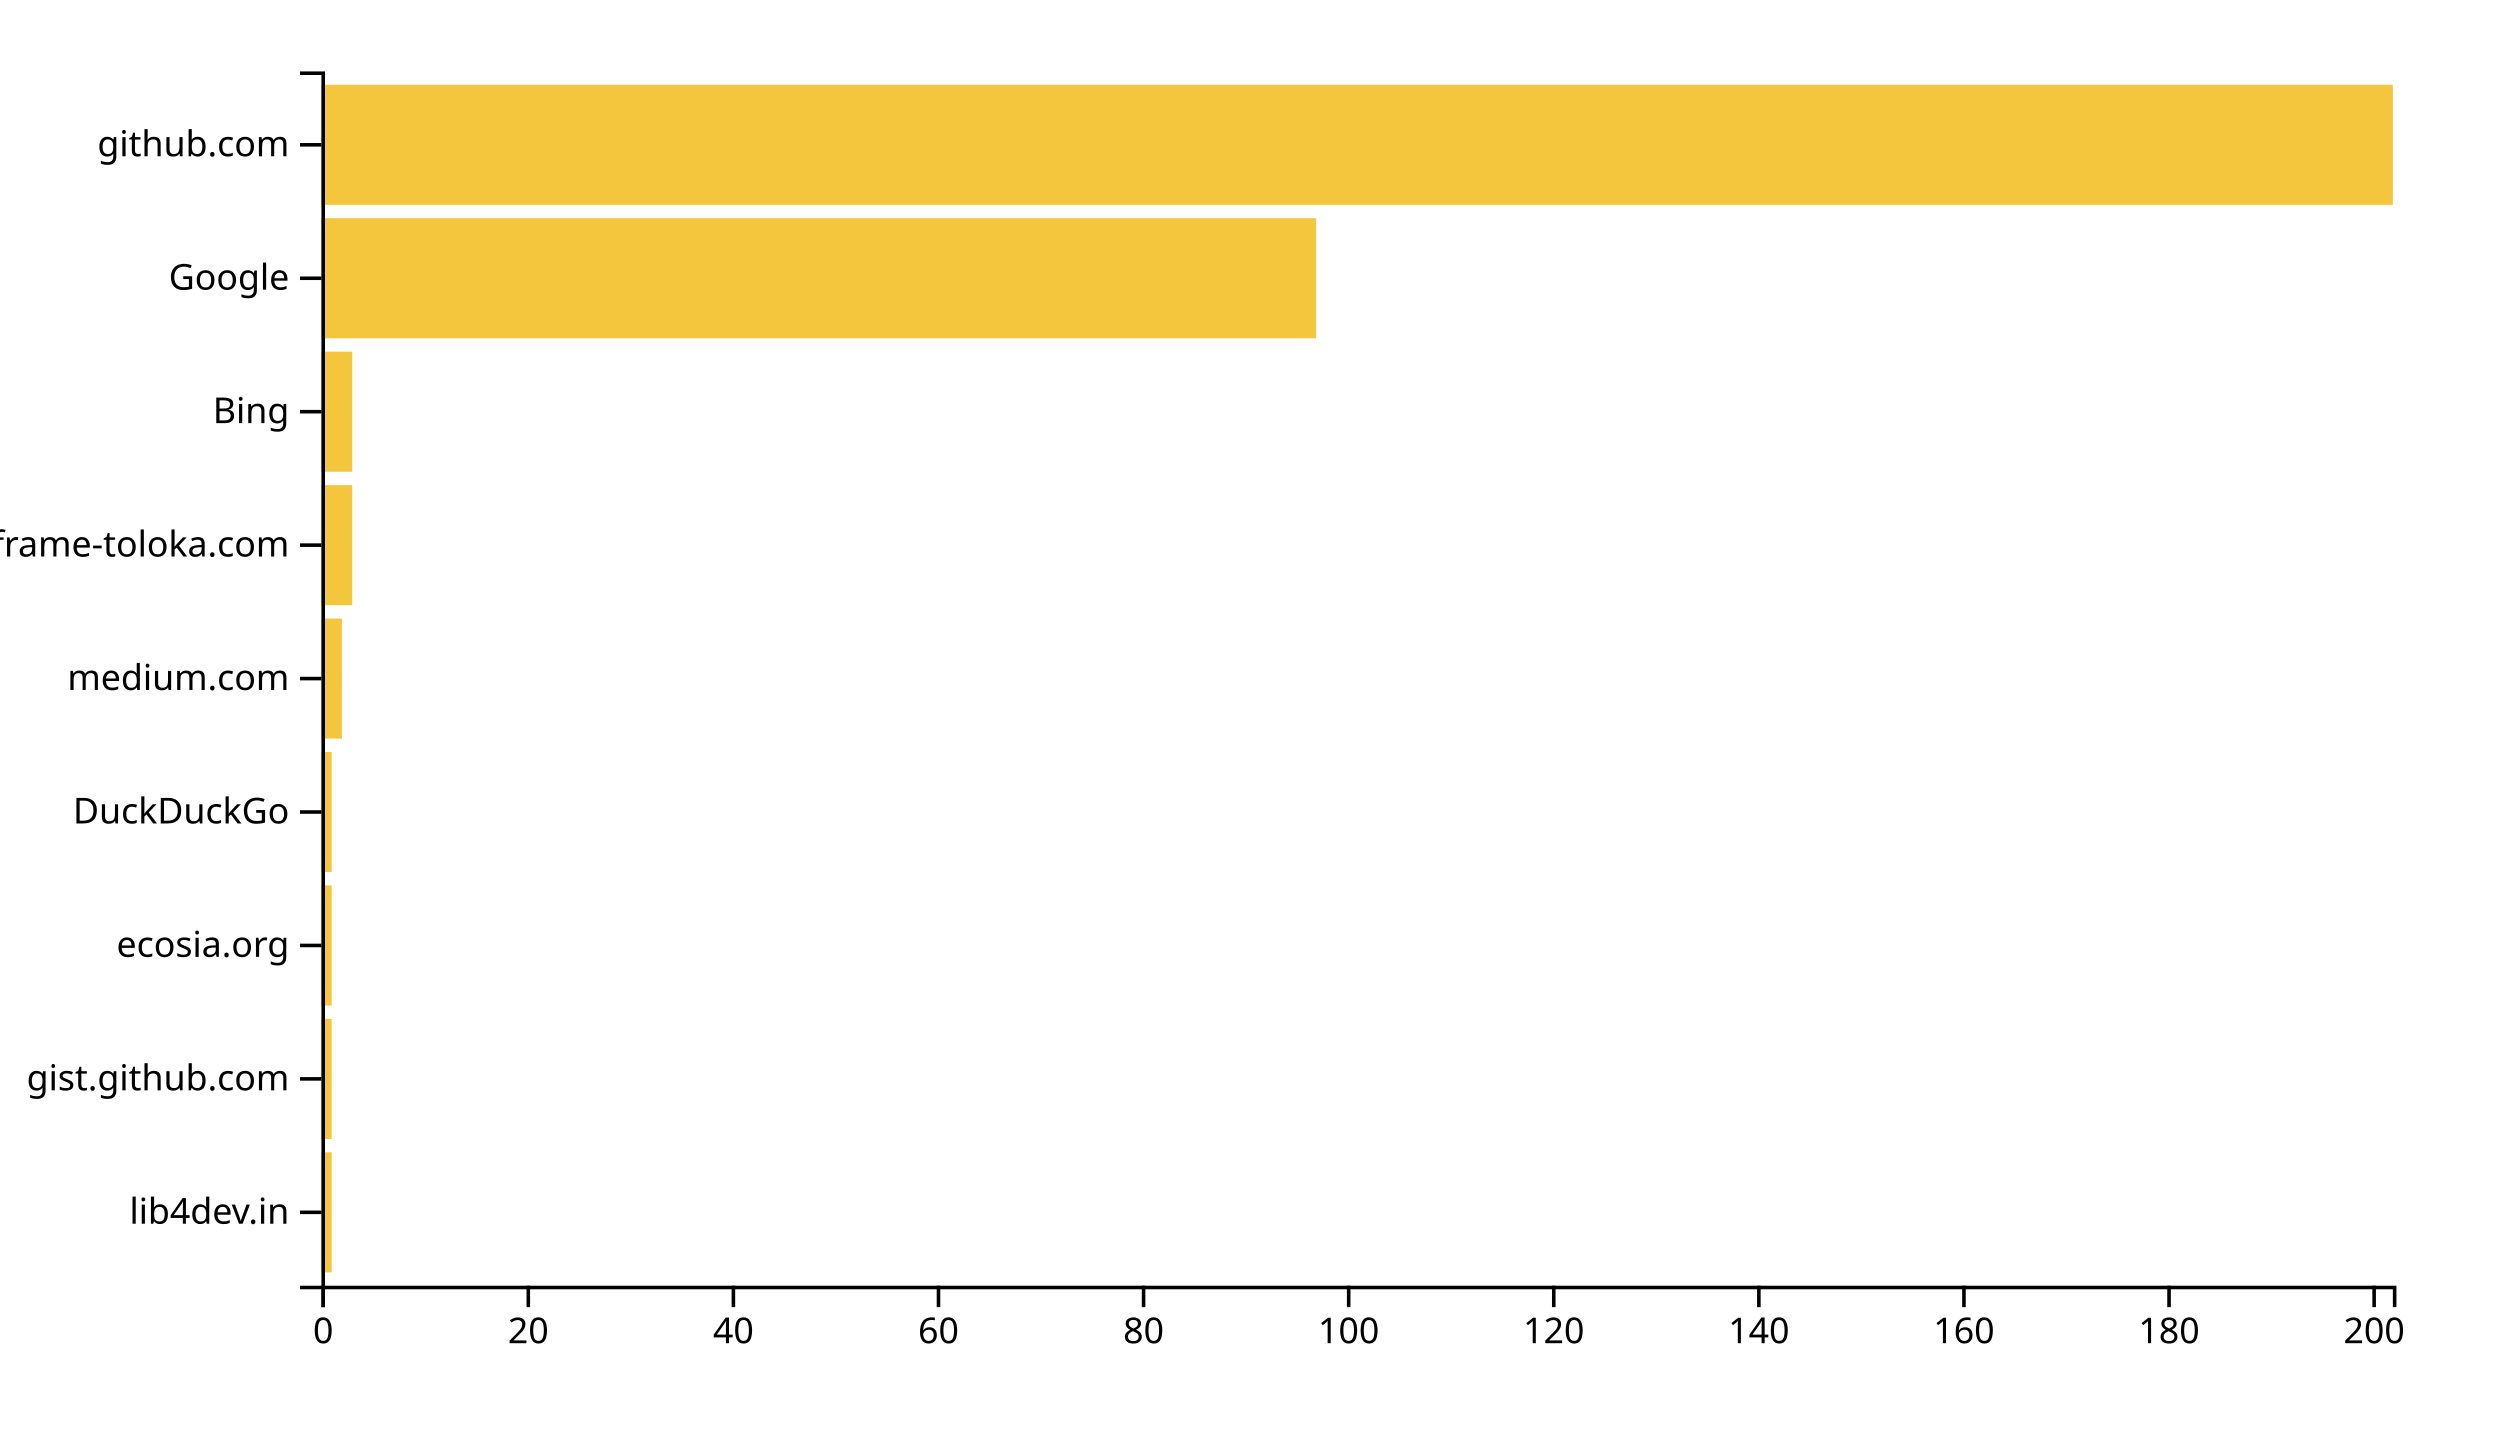
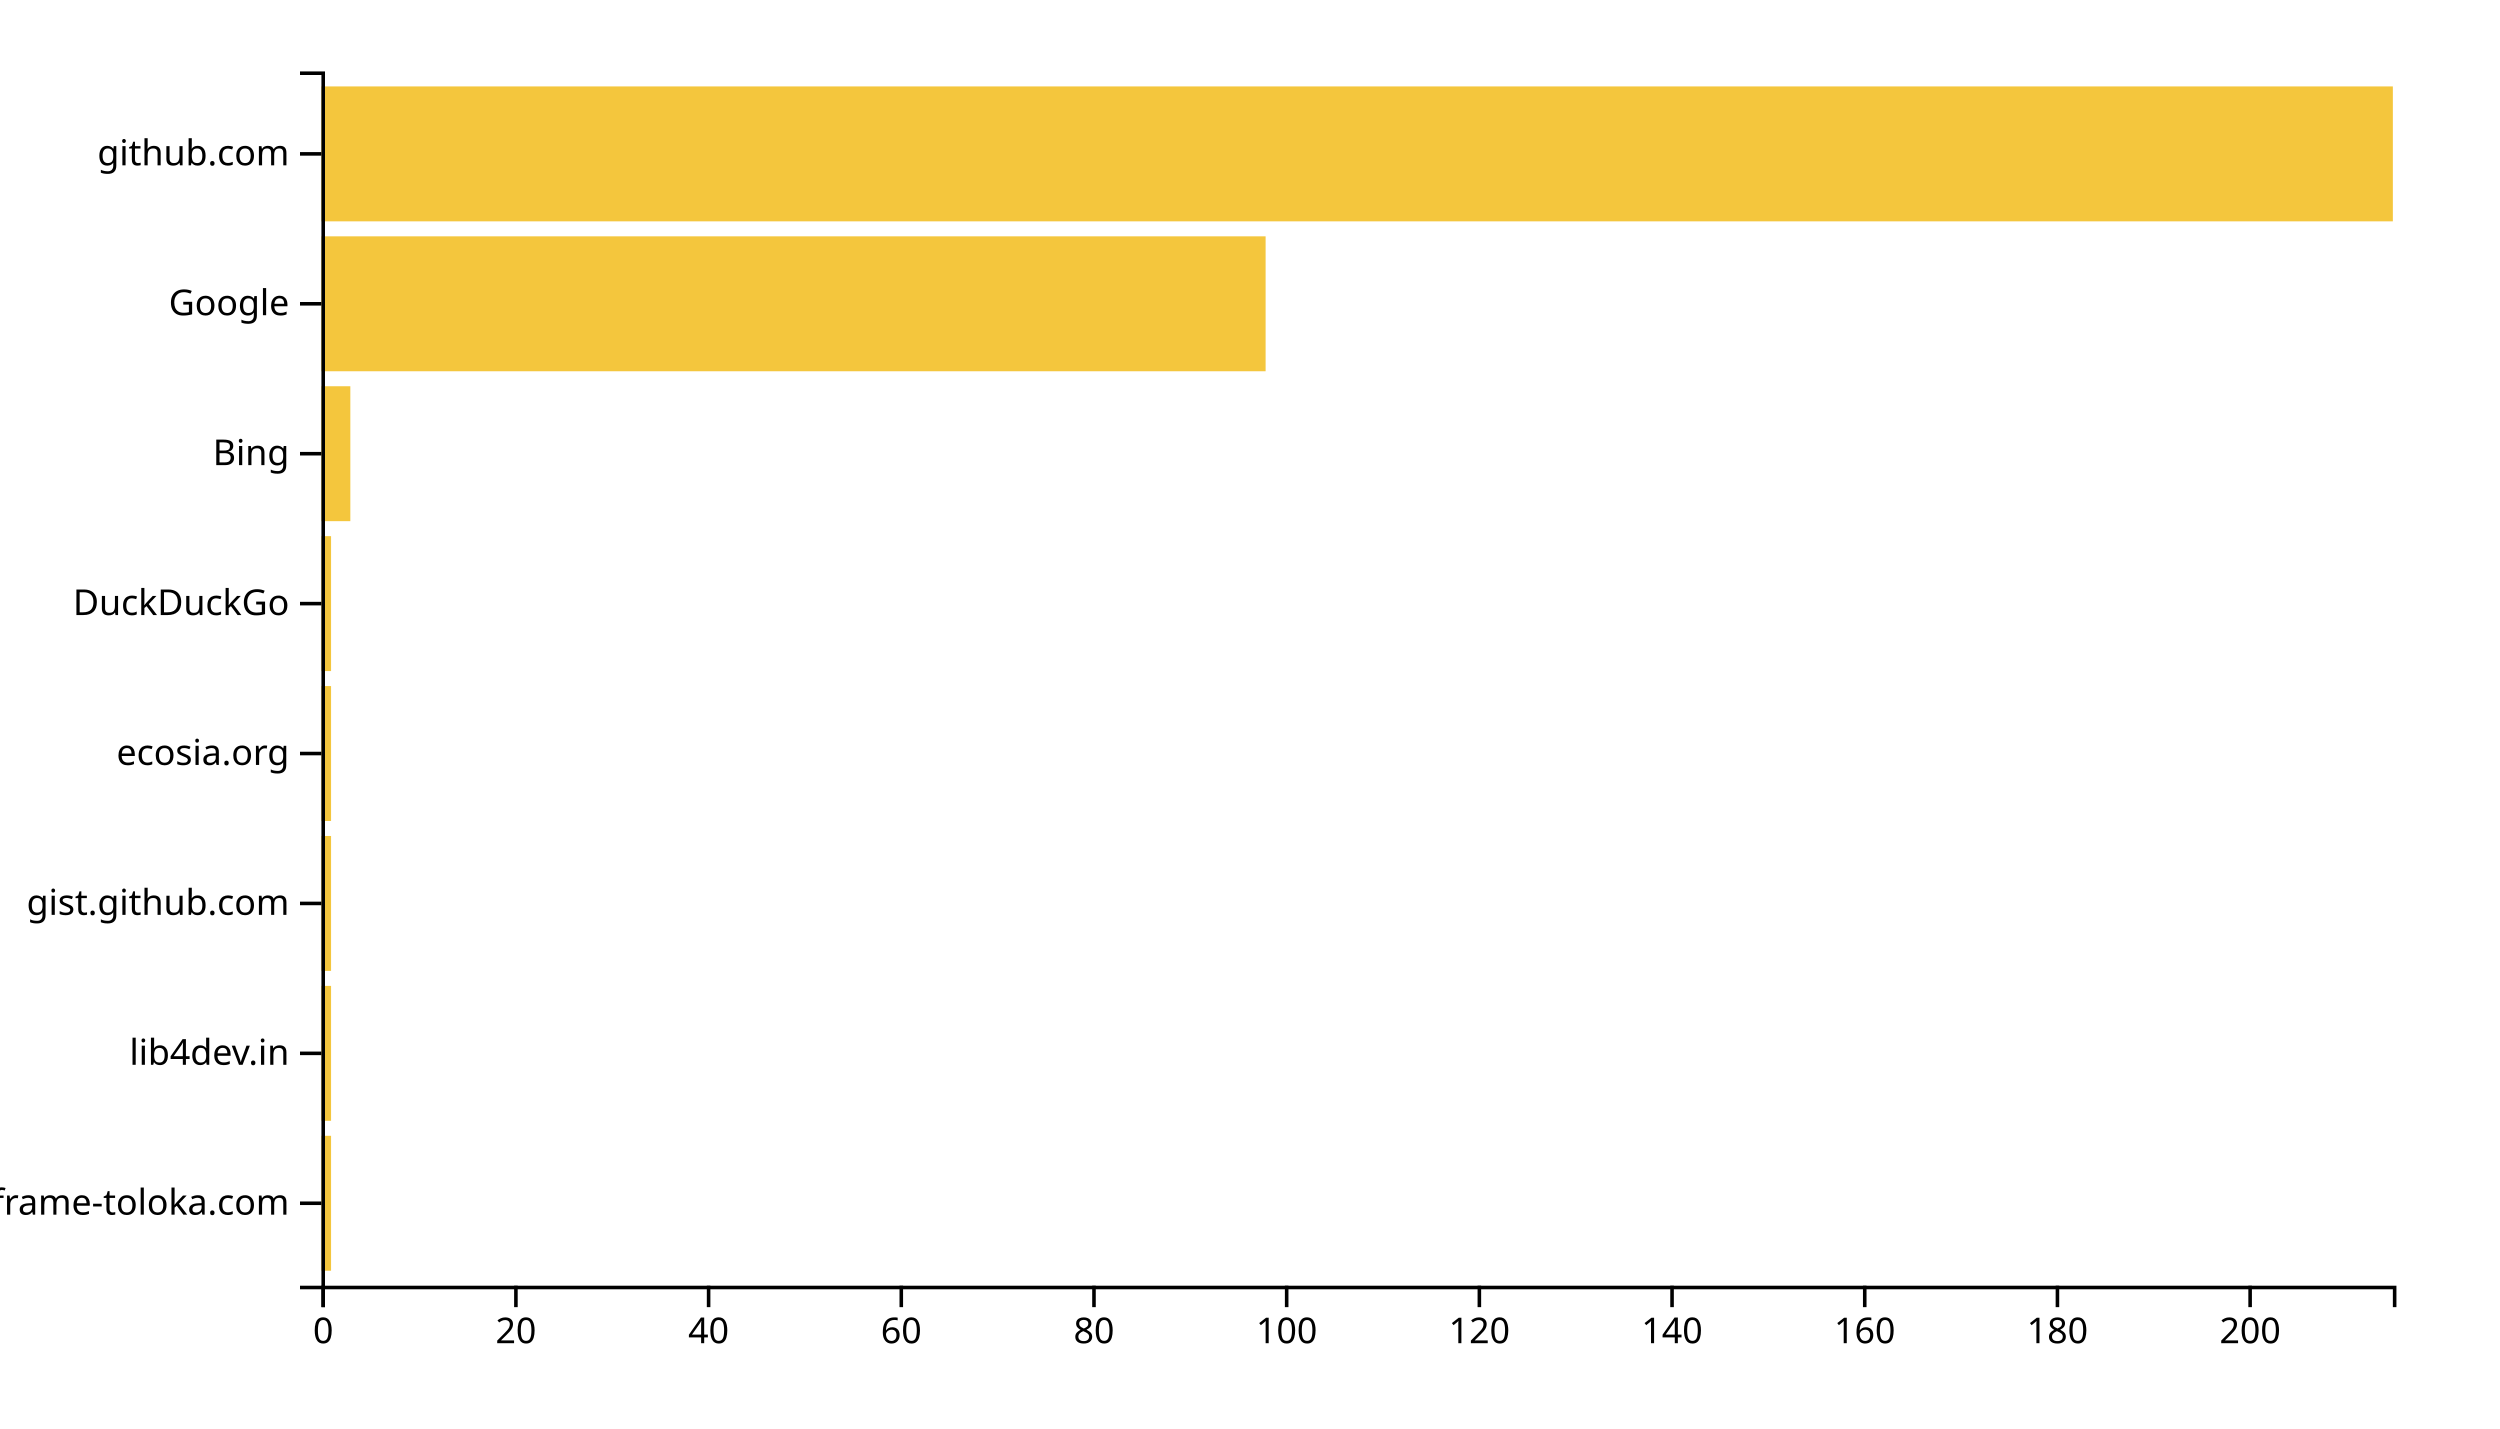
<svg xmlns="http://www.w3.org/2000/svg" width="700" height="400">
  <g transform="translate(90,20)">
-     <rect class="bar" width="2.871" y="302.637" height="33.626" style="fill: #f4c63d; text-anchor: end;" />
-     <rect class="bar" width="2.871" y="265.275" height="33.626" style="fill: #f4c63d; text-anchor: end;" />
-     <rect class="bar" width="2.871" y="227.912" height="33.626" style="fill: #f4c63d; text-anchor: end;" />
-     <rect class="bar" width="2.871" y="190.549" height="33.626" style="fill: #f4c63d; text-anchor: end;" />
-     <rect class="bar" width="5.743" y="153.187" height="33.626" style="fill: #f4c63d; text-anchor: end;" />
-     <rect class="bar" width="8.614" y="115.824" height="33.626" style="fill: #f4c63d; text-anchor: end;" />
-     <rect class="bar" width="8.614" y="78.462" height="33.626" style="fill: #f4c63d; text-anchor: end;" />
-     <rect class="bar" width="278.515" y="41.099" height="33.626" style="fill: #f4c63d; text-anchor: end;" />
-     <rect class="bar" width="580" y="3.736" height="33.626" style="fill: #f4c63d; text-anchor: end;" />
+     <rect class="bar" width="2.698" y="298.025" height="37.778" style="fill: #f4c63d; text-anchor: end;" />
+     <rect class="bar" width="2.698" y="256.049" height="37.778" style="fill: #f4c63d; text-anchor: end;" />
+     <rect class="bar" width="2.698" y="214.074" height="37.778" style="fill: #f4c63d; text-anchor: end;" />
+     <rect class="bar" width="2.698" y="172.099" height="37.778" style="fill: #f4c63d; text-anchor: end;" />
+     <rect class="bar" width="2.698" y="130.123" height="37.778" style="fill: #f4c63d; text-anchor: end;" />
+     <rect class="bar" width="8.093" y="88.148" height="37.778" style="fill: #f4c63d; text-anchor: end;" />
+     <rect class="bar" width="264.372" y="46.173" height="37.778" style="fill: #f4c63d; text-anchor: end;" />
+     <rect class="bar" width="580" y="4.198" height="37.778" style="fill: #f4c63d; text-anchor: end;" />
    <g transform="translate(0,340)" fill="none" font-size="10" font-family="sans-serif" text-anchor="middle">
      <path class="domain" stroke="currentColor" d="M0.5,6V0.5H580.5V6" />
      <g class="tick" opacity="1" transform="translate(0.5,0)">
        <line stroke="currentColor" y2="6" />
        <text fill="currentColor" y="9" dy="0.71em">0</text>
      </g>
-       <g class="tick" opacity="1" transform="translate(57.92574,0)">
+       <g class="tick" opacity="1" transform="translate(54.45349,0)">
        <line stroke="currentColor" y2="6" />
        <text fill="currentColor" y="9" dy="0.71em">20</text>
      </g>
-       <g class="tick" opacity="1" transform="translate(115.3515,0)">
+       <g class="tick" opacity="1" transform="translate(108.407,0)">
        <line stroke="currentColor" y2="6" />
        <text fill="currentColor" y="9" dy="0.71em">40</text>
      </g>
-       <g class="tick" opacity="1" transform="translate(172.7772,0)">
+       <g class="tick" opacity="1" transform="translate(162.3605,0)">
        <line stroke="currentColor" y2="6" />
        <text fill="currentColor" y="9" dy="0.71em">60</text>
      </g>
-       <g class="tick" opacity="1" transform="translate(230.203,0)">
+       <g class="tick" opacity="1" transform="translate(216.314,0)">
        <line stroke="currentColor" y2="6" />
        <text fill="currentColor" y="9" dy="0.71em">80</text>
      </g>
-       <g class="tick" opacity="1" transform="translate(287.6287,0)">
+       <g class="tick" opacity="1" transform="translate(270.2674,0)">
        <line stroke="currentColor" y2="6" />
        <text fill="currentColor" y="9" dy="0.71em">100</text>
      </g>
-       <g class="tick" opacity="1" transform="translate(345.0545,0)">
+       <g class="tick" opacity="1" transform="translate(324.2209,0)">
        <line stroke="currentColor" y2="6" />
        <text fill="currentColor" y="9" dy="0.71em">120</text>
      </g>
-       <g class="tick" opacity="1" transform="translate(402.4802,0)">
+       <g class="tick" opacity="1" transform="translate(378.1744,0)">
        <line stroke="currentColor" y2="6" />
        <text fill="currentColor" y="9" dy="0.71em">140</text>
      </g>
-       <g class="tick" opacity="1" transform="translate(459.9059,0)">
+       <g class="tick" opacity="1" transform="translate(432.1279,0)">
        <line stroke="currentColor" y2="6" />
        <text fill="currentColor" y="9" dy="0.71em">160</text>
      </g>
-       <g class="tick" opacity="1" transform="translate(517.3317,0)">
+       <g class="tick" opacity="1" transform="translate(486.0814,0)">
        <line stroke="currentColor" y2="6" />
        <text fill="currentColor" y="9" dy="0.71em">180</text>
      </g>
-       <g class="tick" opacity="1" transform="translate(574.7574,0)">
+       <g class="tick" opacity="1" transform="translate(540.0349,0)">
        <line stroke="currentColor" y2="6" />
        <text fill="currentColor" y="9" dy="0.71em">200</text>
      </g>
    </g>
    <g fill="none" font-size="10" font-family="sans-serif" text-anchor="end">
      <path class="domain" stroke="currentColor" d="M-6,340.5H0.5V0.5H-6" />
-       <g class="tick" opacity="1" transform="translate(0,319.4505)">
+       <g class="tick" opacity="1" transform="translate(0,316.9136)">
+         <line stroke="currentColor" x2="-6" />
+         <text fill="currentColor" x="-9" dy="0.32em">iframe-toloka.com</text>
+       </g>
+       <g class="tick" opacity="1" transform="translate(0,274.9383)">
        <line stroke="currentColor" x2="-6" />
        <text fill="currentColor" x="-9" dy="0.32em">lib4dev.in</text>
      </g>
-       <g class="tick" opacity="1" transform="translate(0,282.0879)">
+       <g class="tick" opacity="1" transform="translate(0,232.963)">
        <line stroke="currentColor" x2="-6" />
        <text fill="currentColor" x="-9" dy="0.32em">gist.github.com</text>
      </g>
-       <g class="tick" opacity="1" transform="translate(0,244.7253)">
+       <g class="tick" opacity="1" transform="translate(0,190.9877)">
        <line stroke="currentColor" x2="-6" />
        <text fill="currentColor" x="-9" dy="0.32em">ecosia.org</text>
      </g>
-       <g class="tick" opacity="1" transform="translate(0,207.3626)">
+       <g class="tick" opacity="1" transform="translate(0,149.0123)">
        <line stroke="currentColor" x2="-6" />
        <text fill="currentColor" x="-9" dy="0.32em">DuckDuckGo</text>
      </g>
-       <g class="tick" opacity="1" transform="translate(0,170)">
-         <line stroke="currentColor" x2="-6" />
-         <text fill="currentColor" x="-9" dy="0.32em">medium.com</text>
-       </g>
-       <g class="tick" opacity="1" transform="translate(0,132.6374)">
-         <line stroke="currentColor" x2="-6" />
-         <text fill="currentColor" x="-9" dy="0.32em">iframe-toloka.com</text>
-       </g>
-       <g class="tick" opacity="1" transform="translate(0,95.27473)">
+       <g class="tick" opacity="1" transform="translate(0,107.037)">
        <line stroke="currentColor" x2="-6" />
        <text fill="currentColor" x="-9" dy="0.32em">Bing</text>
      </g>
-       <g class="tick" opacity="1" transform="translate(0,57.91209)">
+       <g class="tick" opacity="1" transform="translate(0,65.06173)">
        <line stroke="currentColor" x2="-6" />
        <text fill="currentColor" x="-9" dy="0.32em">Google</text>
      </g>
-       <g class="tick" opacity="1" transform="translate(0,20.54945)">
+       <g class="tick" opacity="1" transform="translate(0,23.08642)">
        <line stroke="currentColor" x2="-6" />
        <text fill="currentColor" x="-9" dy="0.32em">github.com</text>
      </g>
    </g>
  </g>
</svg>
